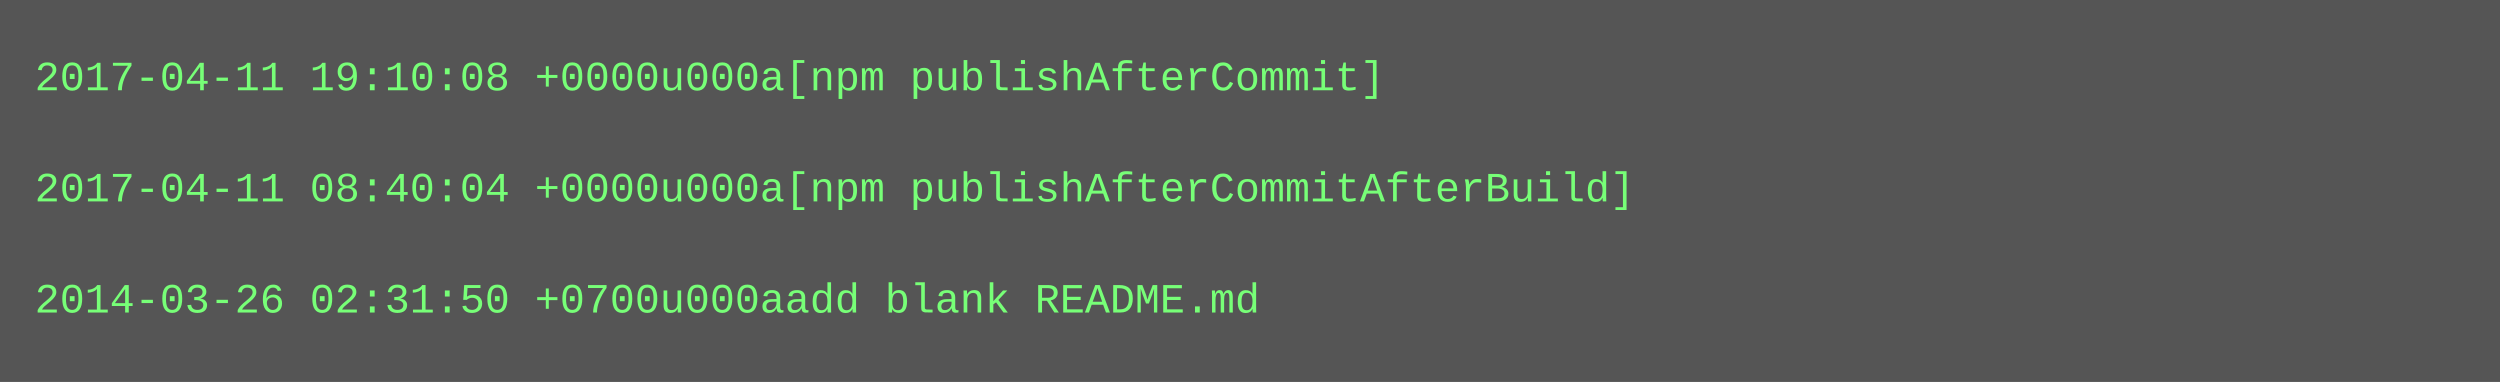
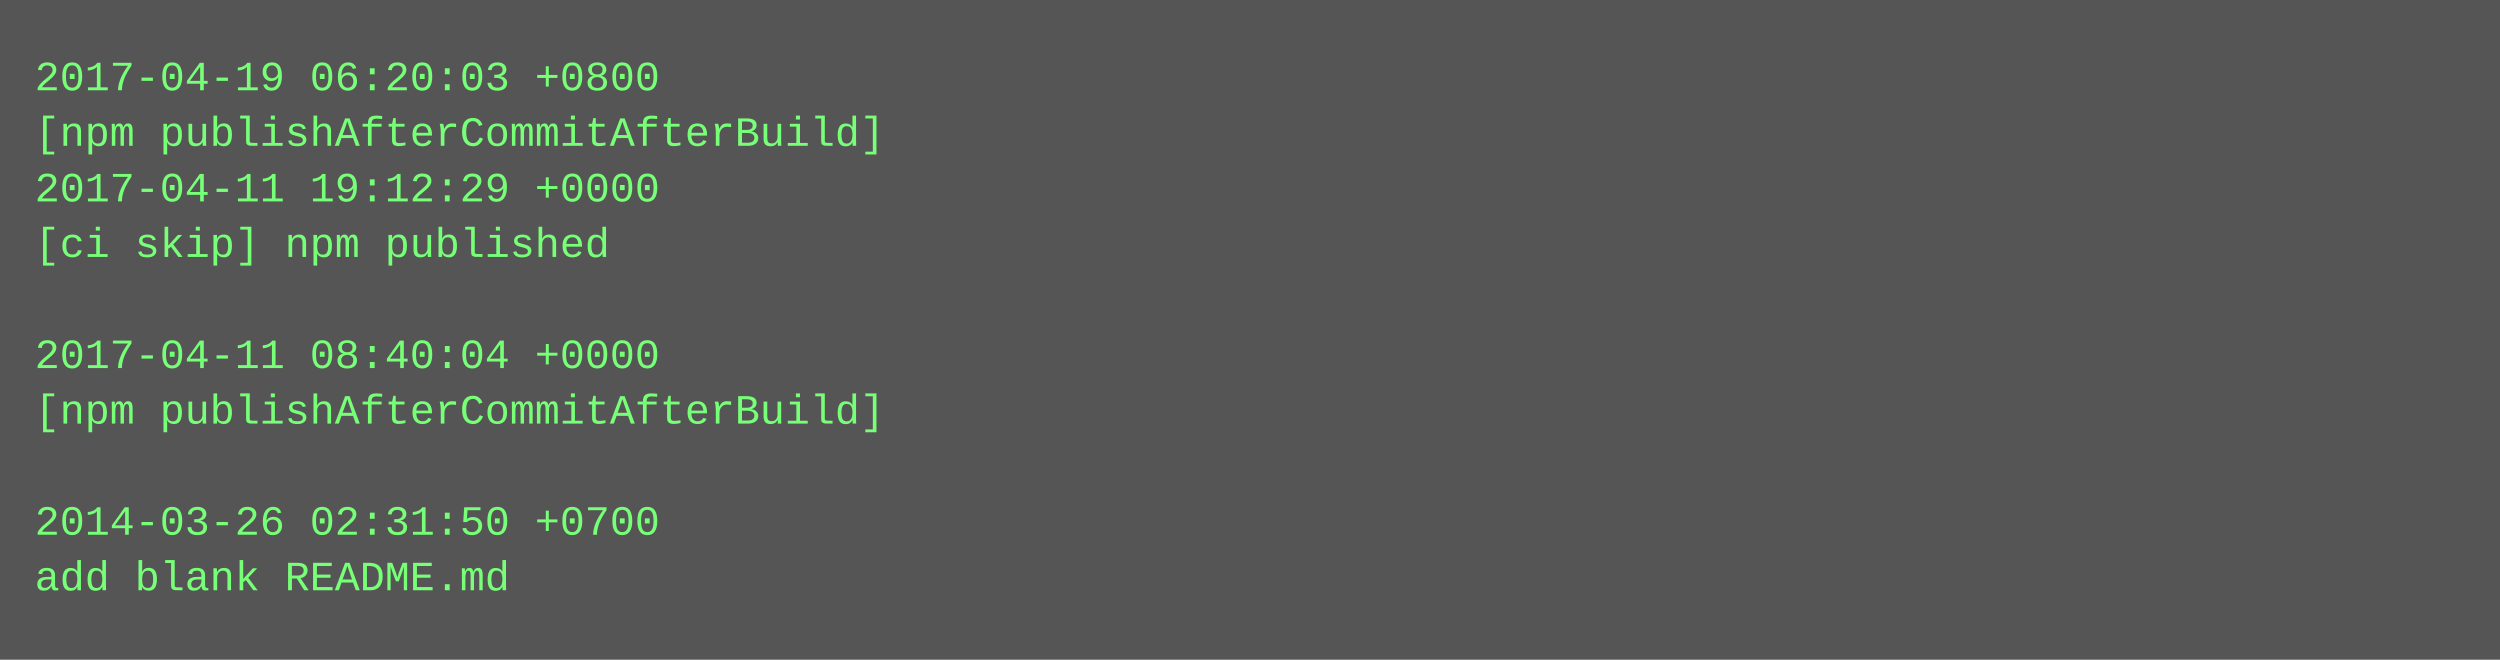
- <svg xmlns="http://www.w3.org/2000/svg" height="110" width="720">
-   <rect height="110" fill="#555" width="720" />
+ <svg xmlns="http://www.w3.org/2000/svg" height="190" width="720">
+   <rect height="190" fill="#555" width="720" />
  <text fill="#7f7" font-family="Courier New" font-size="12" xml:space="preserve">
-     <tspan x="10" y="26">2017-04-11 19:10:08 +0000u000a[npm publishAfterCommit]</tspan>
-     <tspan x="10" y="42" />
-     <tspan x="10" y="58">2017-04-11 08:40:04 +0000u000a[npm publishAfterCommitAfterBuild]</tspan>
-     <tspan x="10" y="74" />
-     <tspan x="10" y="90">2014-03-26 02:31:50 +0700u000aadd blank README.md</tspan>
+     <tspan x="10" y="26">2017-04-19 06:20:03 +0800</tspan>
+     <tspan x="10" y="42">[npm publishAfterCommitAfterBuild]</tspan>
+     <tspan x="10" y="58">2017-04-11 19:12:29 +0000</tspan>
+     <tspan x="10" y="74">[ci skip] npm published</tspan>
+     <tspan x="10" y="90" />
+     <tspan x="10" y="106">2017-04-11 08:40:04 +0000</tspan>
+     <tspan x="10" y="122">[npm publishAfterCommitAfterBuild]</tspan>
+     <tspan x="10" y="138" />
+     <tspan x="10" y="154">2014-03-26 02:31:50 +0700</tspan>
+     <tspan x="10" y="170">add blank README.md</tspan>
  </text>
</svg>
